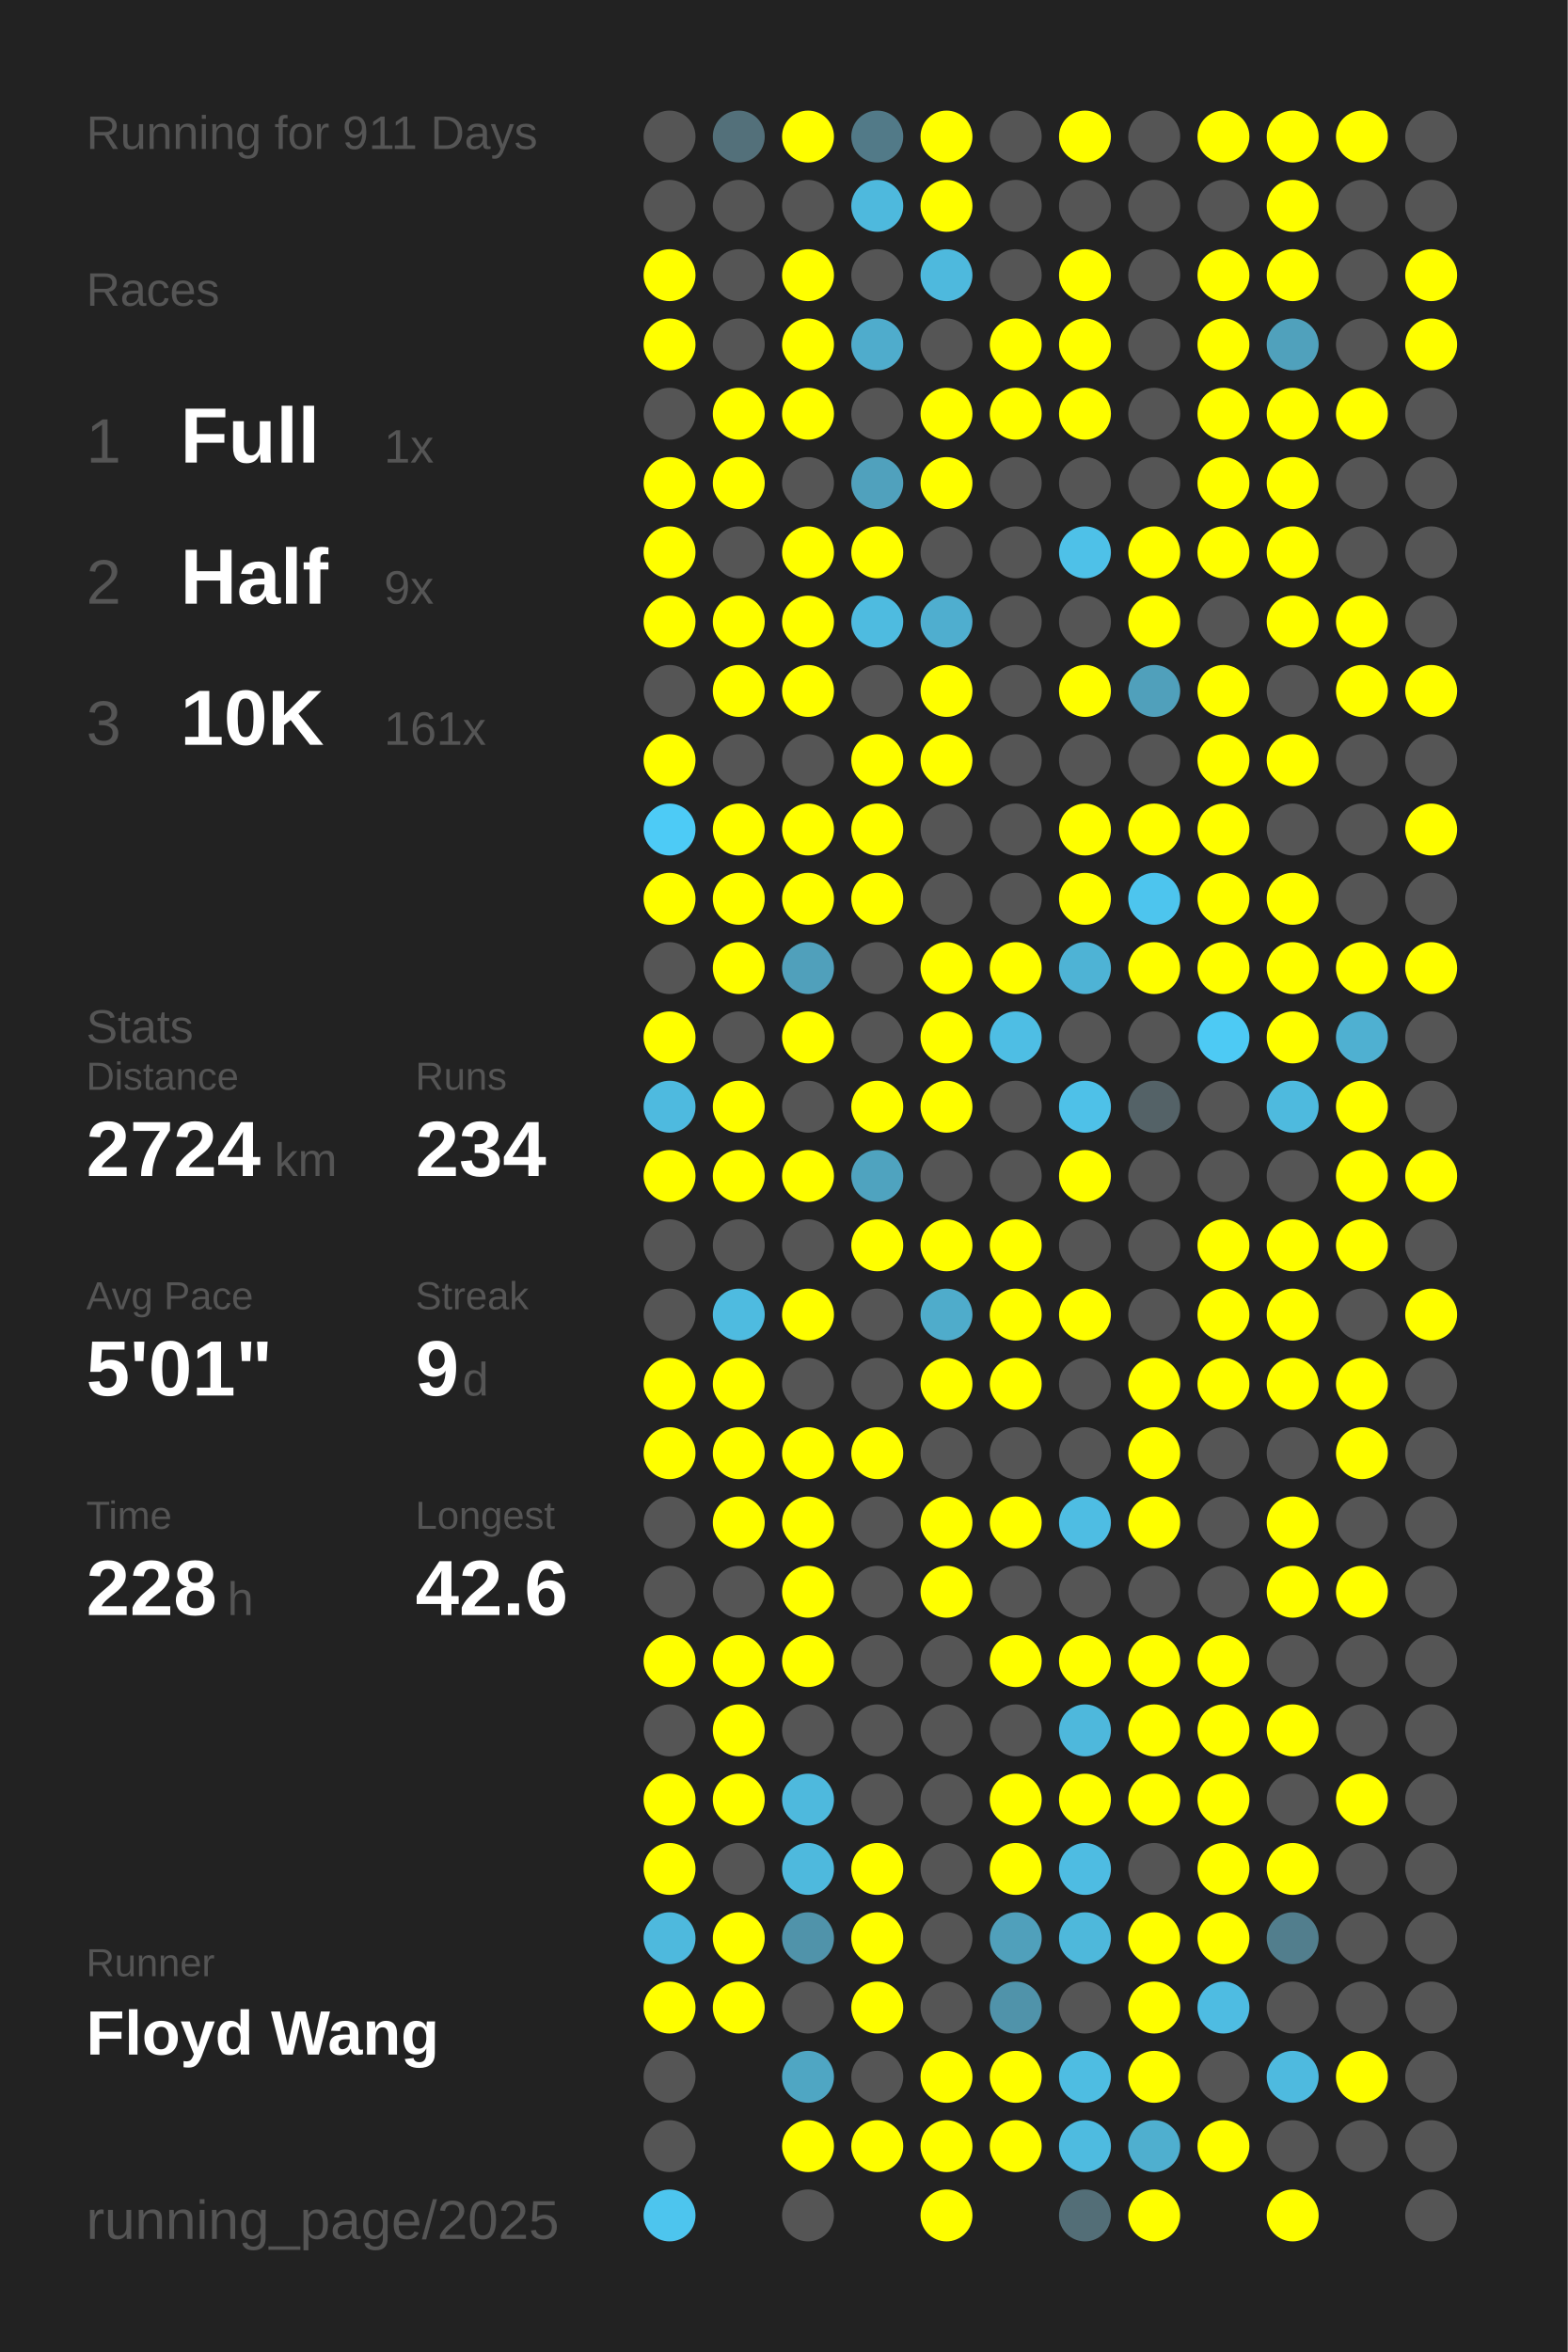
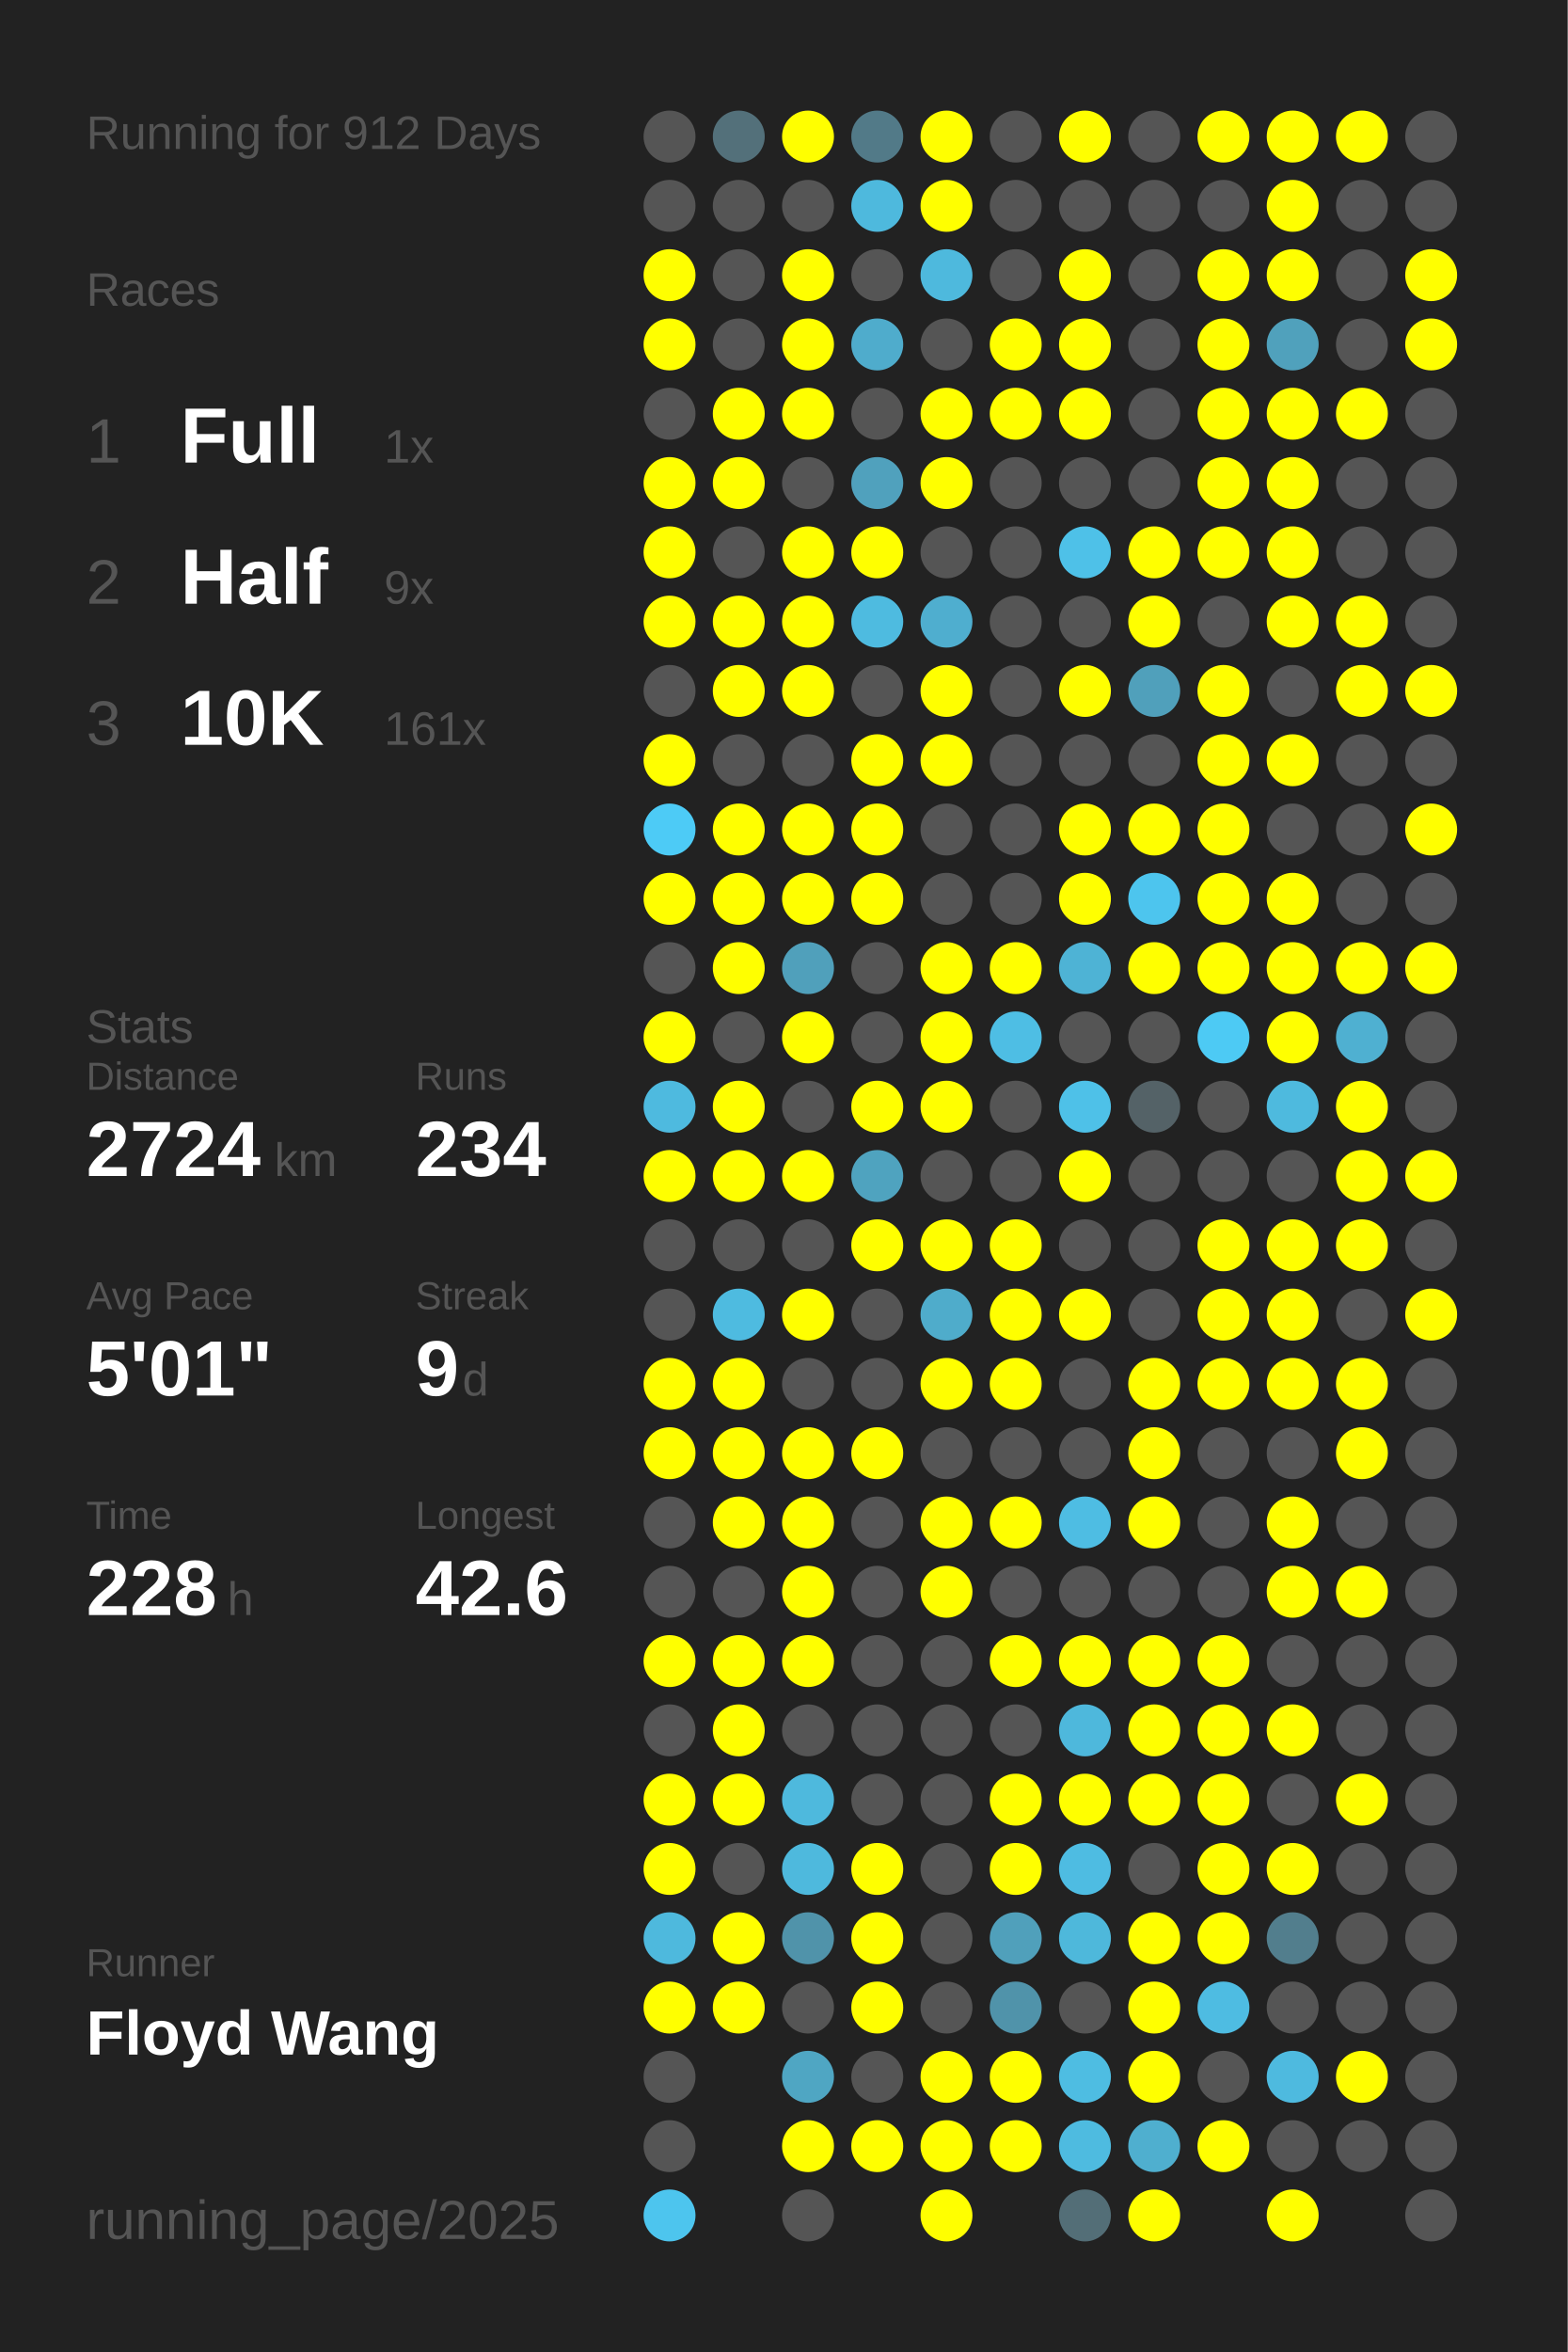
<svg xmlns="http://www.w3.org/2000/svg" baseProfile="full" height="300mm" version="1.1" viewBox="0,0,200,300" width="200mm">
  <defs />
  <rect fill="#222222" height="300" width="200" x="0" y="0" />
-   <text fill="#555555" style="font-size:6px; font-family:Arial;" x="11" y="19">Running for 911 Days</text>
+   <text fill="#555555" style="font-size:6px; font-family:Arial;" x="11" y="19">Running for 912 Days</text>
  <text fill="#555555" style="font-size:6px; font-family:Arial;" x="11" y="39">Races</text>
  <text fill="#555555" style="font-size:8px; font-family:Arial;" x="11" y="59">1</text>
  <text fill="#FFFFFF" style="font-size:10px; font-family:Arial; font-weight:bold;" x="23" y="59">Full</text>
  <text fill="#555555" style="font-size:6px; font-family:Arial;" x="49" y="59">1x</text>
  <text fill="#555555" style="font-size:8px; font-family:Arial;" x="11" y="77">2</text>
  <text fill="#FFFFFF" style="font-size:10px; font-family:Arial; font-weight:bold;" x="23" y="77">Half</text>
  <text fill="#555555" style="font-size:6px; font-family:Arial;" x="49" y="77">9x</text>
  <text fill="#555555" style="font-size:8px; font-family:Arial;" x="11" y="95">3</text>
  <text fill="#FFFFFF" style="font-size:10px; font-family:Arial; font-weight:bold;" x="23" y="95">10K</text>
  <text fill="#555555" style="font-size:6px; font-family:Arial;" x="49" y="95">161x</text>
  <text fill="#555555" style="font-size:6px; font-family:Arial;" x="11" y="133">Stats</text>
  <text fill="#555555" style="font-size:5px; font-family:Arial;" x="11" y="139">Distance</text>
  <text fill="#FFFFFF" style="font-size:10px; font-family:Arial; font-weight:bold;" x="11" y="150">2724</text>
  <text fill="#555555" style="font-size:6px; font-family:Arial;" x="35" y="150">km</text>
  <text fill="#555555" style="font-size:5px; font-family:Arial;" x="53" y="139">Runs</text>
  <text fill="#FFFFFF" style="font-size:10px; font-family:Arial; font-weight:bold;" x="53" y="150">234</text>
  <text fill="#555555" style="font-size:5px; font-family:Arial;" x="11" y="167">Avg Pace</text>
  <text fill="#FFFFFF" style="font-size:10px; font-family:Arial; font-weight:bold;" x="11" y="178">5'01"</text>
  <text fill="#555555" style="font-size:5px; font-family:Arial;" x="53" y="167">Streak</text>
  <text fill="#FFFFFF" style="font-size:10px; font-family:Arial; font-weight:bold;" x="53" y="178">9</text>
  <text fill="#555555" style="font-size:6px; font-family:Arial;" x="59" y="178">d</text>
  <text fill="#555555" style="font-size:5px; font-family:Arial;" x="11" y="195">Time</text>
  <text fill="#FFFFFF" style="font-size:10px; font-family:Arial; font-weight:bold;" x="11" y="206">228</text>
  <text fill="#555555" style="font-size:6px; font-family:Arial;" x="29" y="206">h</text>
  <text fill="#555555" style="font-size:5px; font-family:Arial;" x="53" y="195">Longest</text>
  <text fill="#FFFFFF" style="font-size:10px; font-family:Arial; font-weight:bold;" x="53" y="206">42.6</text>
  <text fill="#555555" style="font-size:5px; font-family:Arial;" x="11" y="252.065">Runner</text>
  <text fill="#FFFFFF" style="font-size:8px; font-family:Arial; font-weight:bold;" x="11" y="262.065">Floyd Wang</text>
  <text fill="#555555" style="font-size:7px; font-family:Arial;" x="11" y="285.581">running_page/2025</text>
  <circle cx="85.417" cy="17.419" fill="#555555" r="3.312" />
  <circle cx="85.417" cy="26.258" fill="#555555" r="3.312" />
  <circle cx="85.417" cy="35.097" fill="#FFFF00" r="3.312" />
  <circle cx="85.417" cy="43.935" fill="#FFFF00" r="3.312" />
  <circle cx="85.417" cy="52.774" fill="#555555" r="3.312" />
  <circle cx="85.417" cy="61.613" fill="#FFFF00" r="3.312" />
  <circle cx="85.417" cy="70.452" fill="#FFFF00" r="3.312" />
  <circle cx="85.417" cy="79.29" fill="#FFFF00" r="3.312" />
  <circle cx="85.417" cy="88.129" fill="#555555" r="3.312" />
  <circle cx="85.417" cy="96.968" fill="#FFFF00" r="3.312" />
  <circle cx="85.417" cy="105.806" fill="#4dcbf6" r="3.312" />
  <circle cx="85.417" cy="114.645" fill="#FFFF00" r="3.312" />
  <circle cx="85.417" cy="123.484" fill="#555555" r="3.312" />
  <circle cx="85.417" cy="132.323" fill="#FFFF00" r="3.312" />
  <circle cx="85.417" cy="141.161" fill="#4ebadf" r="3.312" />
  <circle cx="85.417" cy="150" fill="#FFFF00" r="3.312" />
  <circle cx="85.417" cy="158.839" fill="#555555" r="3.312" />
  <circle cx="85.417" cy="167.677" fill="#555555" r="3.312" />
  <circle cx="85.417" cy="176.516" fill="#FFFF00" r="3.312" />
  <circle cx="85.417" cy="185.355" fill="#FFFF00" r="3.312" />
  <circle cx="85.417" cy="194.194" fill="#555555" r="3.312" />
  <circle cx="85.417" cy="203.032" fill="#555555" r="3.312" />
  <circle cx="85.417" cy="211.871" fill="#FFFF00" r="3.312" />
  <circle cx="85.417" cy="220.71" fill="#555555" r="3.312" />
  <circle cx="85.417" cy="229.548" fill="#FFFF00" r="3.312" />
  <circle cx="85.417" cy="238.387" fill="#FFFF00" r="3.312" />
  <circle cx="85.417" cy="247.226" fill="#4eb9dd" r="3.312" />
  <circle cx="85.417" cy="256.065" fill="#FFFF00" r="3.312" />
  <circle cx="85.417" cy="264.903" fill="#555555" r="3.312" />
  <circle cx="85.417" cy="273.742" fill="#555555" r="3.312" />
  <circle cx="85.417" cy="282.581" fill="#4dc5ee" r="3.312" />
  <circle cx="94.25" cy="17.419" fill="#53707a" r="3.312" />
  <circle cx="94.25" cy="26.258" fill="#555555" r="3.312" />
  <circle cx="94.25" cy="35.097" fill="#555555" r="3.312" />
  <circle cx="94.25" cy="43.935" fill="#555555" r="3.312" />
  <circle cx="94.25" cy="52.774" fill="#FFFF00" r="3.312" />
  <circle cx="94.25" cy="61.613" fill="#FFFF00" r="3.312" />
  <circle cx="94.25" cy="70.452" fill="#555555" r="3.312" />
  <circle cx="94.25" cy="79.29" fill="#FFFF00" r="3.312" />
  <circle cx="94.25" cy="88.129" fill="#FFFF00" r="3.312" />
  <circle cx="94.25" cy="96.968" fill="#555555" r="3.312" />
  <circle cx="94.25" cy="105.806" fill="#FFFF00" r="3.312" />
  <circle cx="94.25" cy="114.645" fill="#FFFF00" r="3.312" />
  <circle cx="94.25" cy="123.484" fill="#FFFF00" r="3.312" />
  <circle cx="94.25" cy="132.323" fill="#555555" r="3.312" />
  <circle cx="94.25" cy="141.161" fill="#FFFF00" r="3.312" />
  <circle cx="94.25" cy="150" fill="#FFFF00" r="3.312" />
  <circle cx="94.25" cy="158.839" fill="#555555" r="3.312" />
  <circle cx="94.25" cy="167.677" fill="#4ebbe0" r="3.312" />
  <circle cx="94.25" cy="176.516" fill="#FFFF00" r="3.312" />
  <circle cx="94.25" cy="185.355" fill="#FFFF00" r="3.312" />
  <circle cx="94.25" cy="194.194" fill="#FFFF00" r="3.312" />
  <circle cx="94.25" cy="203.032" fill="#555555" r="3.312" />
  <circle cx="94.25" cy="211.871" fill="#FFFF00" r="3.312" />
  <circle cx="94.25" cy="220.71" fill="#FFFF00" r="3.312" />
  <circle cx="94.25" cy="229.548" fill="#FFFF00" r="3.312" />
  <circle cx="94.25" cy="238.387" fill="#555555" r="3.312" />
  <circle cx="94.25" cy="247.226" fill="#FFFF00" r="3.312" />
  <circle cx="94.25" cy="256.065" fill="#FFFF00" r="3.312" />
  <circle cx="103.083" cy="17.419" fill="#FFFF00" r="3.312" />
  <circle cx="103.083" cy="26.258" fill="#555555" r="3.312" />
  <circle cx="103.083" cy="35.097" fill="#FFFF00" r="3.312" />
  <circle cx="103.083" cy="43.935" fill="#FFFF00" r="3.312" />
  <circle cx="103.083" cy="52.774" fill="#FFFF00" r="3.312" />
  <circle cx="103.083" cy="61.613" fill="#555555" r="3.312" />
  <circle cx="103.083" cy="70.452" fill="#FFFF00" r="3.312" />
  <circle cx="103.083" cy="79.29" fill="#FFFF00" r="3.312" />
  <circle cx="103.083" cy="88.129" fill="#FFFF00" r="3.312" />
  <circle cx="103.083" cy="96.968" fill="#555555" r="3.312" />
  <circle cx="103.083" cy="105.806" fill="#FFFF00" r="3.312" />
  <circle cx="103.083" cy="114.645" fill="#FFFF00" r="3.312" />
  <circle cx="103.083" cy="123.484" fill="#50a0bb" r="3.312" />
  <circle cx="103.083" cy="132.323" fill="#FFFF00" r="3.312" />
  <circle cx="103.083" cy="141.161" fill="#555555" r="3.312" />
  <circle cx="103.083" cy="150" fill="#FFFF00" r="3.312" />
  <circle cx="103.083" cy="158.839" fill="#555555" r="3.312" />
  <circle cx="103.083" cy="167.677" fill="#FFFF00" r="3.312" />
  <circle cx="103.083" cy="176.516" fill="#555555" r="3.312" />
  <circle cx="103.083" cy="185.355" fill="#FFFF00" r="3.312" />
  <circle cx="103.083" cy="194.194" fill="#FFFF00" r="3.312" />
  <circle cx="103.083" cy="203.032" fill="#FFFF00" r="3.312" />
  <circle cx="103.083" cy="211.871" fill="#FFFF00" r="3.312" />
  <circle cx="103.083" cy="220.71" fill="#555555" r="3.312" />
  <circle cx="103.083" cy="229.548" fill="#4eb9dd" r="3.312" />
  <circle cx="103.083" cy="238.387" fill="#4eb9dd" r="3.312" />
  <circle cx="103.083" cy="247.226" fill="#5093aa" r="3.312" />
  <circle cx="103.083" cy="256.065" fill="#555555" r="3.312" />
  <circle cx="103.083" cy="264.903" fill="#4fa6c3" r="3.312" />
  <circle cx="103.083" cy="273.742" fill="#FFFF00" r="3.312" />
  <circle cx="103.083" cy="282.581" fill="#555555" r="3.312" />
  <circle cx="111.917" cy="17.419" fill="#527a88" r="3.312" />
  <circle cx="111.917" cy="26.258" fill="#4eb9dd" r="3.312" />
  <circle cx="111.917" cy="35.097" fill="#555555" r="3.312" />
  <circle cx="111.917" cy="43.935" fill="#4faccc" r="3.312" />
  <circle cx="111.917" cy="52.774" fill="#555555" r="3.312" />
  <circle cx="111.917" cy="61.613" fill="#50a1bd" r="3.312" />
  <circle cx="111.917" cy="70.452" fill="#FFFF00" r="3.312" />
  <circle cx="111.917" cy="79.29" fill="#4ebbe0" r="3.312" />
  <circle cx="111.917" cy="88.129" fill="#555555" r="3.312" />
  <circle cx="111.917" cy="96.968" fill="#FFFF00" r="3.312" />
  <circle cx="111.917" cy="105.806" fill="#FFFF00" r="3.312" />
  <circle cx="111.917" cy="114.645" fill="#FFFF00" r="3.312" />
  <circle cx="111.917" cy="123.484" fill="#555555" r="3.312" />
  <circle cx="111.917" cy="132.323" fill="#555555" r="3.312" />
  <circle cx="111.917" cy="141.161" fill="#FFFF00" r="3.312" />
  <circle cx="111.917" cy="150" fill="#4fa3bf" r="3.312" />
  <circle cx="111.917" cy="158.839" fill="#FFFF00" r="3.312" />
  <circle cx="111.917" cy="167.677" fill="#555555" r="3.312" />
  <circle cx="111.917" cy="176.516" fill="#555555" r="3.312" />
  <circle cx="111.917" cy="185.355" fill="#FFFF00" r="3.312" />
  <circle cx="111.917" cy="194.194" fill="#555555" r="3.312" />
  <circle cx="111.917" cy="203.032" fill="#555555" r="3.312" />
  <circle cx="111.917" cy="211.871" fill="#555555" r="3.312" />
  <circle cx="111.917" cy="220.71" fill="#555555" r="3.312" />
  <circle cx="111.917" cy="229.548" fill="#555555" r="3.312" />
  <circle cx="111.917" cy="238.387" fill="#FFFF00" r="3.312" />
  <circle cx="111.917" cy="247.226" fill="#FFFF00" r="3.312" />
  <circle cx="111.917" cy="256.065" fill="#FFFF00" r="3.312" />
  <circle cx="111.917" cy="264.903" fill="#555555" r="3.312" />
  <circle cx="111.917" cy="273.742" fill="#FFFF00" r="3.312" />
  <circle cx="120.75" cy="17.419" fill="#FFFF00" r="3.312" />
  <circle cx="120.75" cy="26.258" fill="#FFFF00" r="3.312" />
  <circle cx="120.75" cy="35.097" fill="#4eb9dd" r="3.312" />
  <circle cx="120.75" cy="43.935" fill="#555555" r="3.312" />
  <circle cx="120.75" cy="52.774" fill="#FFFF00" r="3.312" />
  <circle cx="120.75" cy="61.613" fill="#FFFF00" r="3.312" />
  <circle cx="120.75" cy="70.452" fill="#555555" r="3.312" />
  <circle cx="120.75" cy="79.29" fill="#4faecf" r="3.312" />
  <circle cx="120.75" cy="88.129" fill="#FFFF00" r="3.312" />
  <circle cx="120.75" cy="96.968" fill="#FFFF00" r="3.312" />
  <circle cx="120.75" cy="105.806" fill="#555555" r="3.312" />
  <circle cx="120.75" cy="114.645" fill="#555555" r="3.312" />
  <circle cx="120.75" cy="123.484" fill="#FFFF00" r="3.312" />
  <circle cx="120.75" cy="132.323" fill="#FFFF00" r="3.312" />
  <circle cx="120.75" cy="141.161" fill="#FFFF00" r="3.312" />
  <circle cx="120.75" cy="150" fill="#555555" r="3.312" />
  <circle cx="120.75" cy="158.839" fill="#FFFF00" r="3.312" />
  <circle cx="120.75" cy="167.677" fill="#4faccb" r="3.312" />
  <circle cx="120.75" cy="176.516" fill="#FFFF00" r="3.312" />
  <circle cx="120.75" cy="185.355" fill="#555555" r="3.312" />
  <circle cx="120.75" cy="194.194" fill="#FFFF00" r="3.312" />
  <circle cx="120.75" cy="203.032" fill="#FFFF00" r="3.312" />
  <circle cx="120.75" cy="211.871" fill="#555555" r="3.312" />
  <circle cx="120.75" cy="220.71" fill="#555555" r="3.312" />
  <circle cx="120.75" cy="229.548" fill="#555555" r="3.312" />
  <circle cx="120.75" cy="238.387" fill="#555555" r="3.312" />
  <circle cx="120.75" cy="247.226" fill="#555555" r="3.312" />
  <circle cx="120.75" cy="256.065" fill="#555555" r="3.312" />
  <circle cx="120.75" cy="264.903" fill="#FFFF00" r="3.312" />
  <circle cx="120.75" cy="273.742" fill="#FFFF00" r="3.312" />
  <circle cx="120.75" cy="282.581" fill="#FFFF00" r="3.312" />
  <circle cx="129.583" cy="17.419" fill="#555555" r="3.312" />
  <circle cx="129.583" cy="26.258" fill="#555555" r="3.312" />
  <circle cx="129.583" cy="35.097" fill="#555555" r="3.312" />
  <circle cx="129.583" cy="43.935" fill="#FFFF00" r="3.312" />
  <circle cx="129.583" cy="52.774" fill="#FFFF00" r="3.312" />
  <circle cx="129.583" cy="61.613" fill="#555555" r="3.312" />
  <circle cx="129.583" cy="70.452" fill="#555555" r="3.312" />
  <circle cx="129.583" cy="79.29" fill="#555555" r="3.312" />
  <circle cx="129.583" cy="88.129" fill="#555555" r="3.312" />
  <circle cx="129.583" cy="96.968" fill="#555555" r="3.312" />
  <circle cx="129.583" cy="105.806" fill="#555555" r="3.312" />
  <circle cx="129.583" cy="114.645" fill="#555555" r="3.312" />
  <circle cx="129.583" cy="123.484" fill="#FFFF00" r="3.312" />
  <circle cx="129.583" cy="132.323" fill="#4ebee4" r="3.312" />
  <circle cx="129.583" cy="141.161" fill="#555555" r="3.312" />
  <circle cx="129.583" cy="150" fill="#555555" r="3.312" />
  <circle cx="129.583" cy="158.839" fill="#FFFF00" r="3.312" />
  <circle cx="129.583" cy="167.677" fill="#FFFF00" r="3.312" />
  <circle cx="129.583" cy="176.516" fill="#FFFF00" r="3.312" />
  <circle cx="129.583" cy="185.355" fill="#555555" r="3.312" />
  <circle cx="129.583" cy="194.194" fill="#FFFF00" r="3.312" />
  <circle cx="129.583" cy="203.032" fill="#555555" r="3.312" />
  <circle cx="129.583" cy="211.871" fill="#FFFF00" r="3.312" />
  <circle cx="129.583" cy="220.71" fill="#555555" r="3.312" />
  <circle cx="129.583" cy="229.548" fill="#FFFF00" r="3.312" />
  <circle cx="129.583" cy="238.387" fill="#FFFF00" r="3.312" />
  <circle cx="129.583" cy="247.226" fill="#50a0bb" r="3.312" />
  <circle cx="129.583" cy="256.065" fill="#5093aa" r="3.312" />
  <circle cx="129.583" cy="264.903" fill="#FFFF00" r="3.312" />
  <circle cx="129.583" cy="273.742" fill="#FFFF00" r="3.312" />
  <circle cx="138.417" cy="17.419" fill="#FFFF00" r="3.312" />
  <circle cx="138.417" cy="26.258" fill="#555555" r="3.312" />
  <circle cx="138.417" cy="35.097" fill="#FFFF00" r="3.312" />
  <circle cx="138.417" cy="43.935" fill="#FFFF00" r="3.312" />
  <circle cx="138.417" cy="52.774" fill="#FFFF00" r="3.312" />
  <circle cx="138.417" cy="61.613" fill="#555555" r="3.312" />
  <circle cx="138.417" cy="70.452" fill="#4ec1e8" r="3.312" />
  <circle cx="138.417" cy="79.29" fill="#555555" r="3.312" />
  <circle cx="138.417" cy="88.129" fill="#FFFF00" r="3.312" />
  <circle cx="138.417" cy="96.968" fill="#555555" r="3.312" />
  <circle cx="138.417" cy="105.806" fill="#FFFF00" r="3.312" />
  <circle cx="138.417" cy="114.645" fill="#FFFF00" r="3.312" />
  <circle cx="138.417" cy="123.484" fill="#4eb3d5" r="3.312" />
  <circle cx="138.417" cy="132.323" fill="#555555" r="3.312" />
  <circle cx="138.417" cy="141.161" fill="#4ec1e8" r="3.312" />
  <circle cx="138.417" cy="150" fill="#FFFF00" r="3.312" />
  <circle cx="138.417" cy="158.839" fill="#555555" r="3.312" />
  <circle cx="138.417" cy="167.677" fill="#FFFF00" r="3.312" />
  <circle cx="138.417" cy="176.516" fill="#555555" r="3.312" />
  <circle cx="138.417" cy="185.355" fill="#555555" r="3.312" />
  <circle cx="138.417" cy="194.194" fill="#4ebde3" r="3.312" />
  <circle cx="138.417" cy="203.032" fill="#555555" r="3.312" />
  <circle cx="138.417" cy="211.871" fill="#FFFF00" r="3.312" />
  <circle cx="138.417" cy="220.71" fill="#4eb8dc" r="3.312" />
  <circle cx="138.417" cy="229.548" fill="#FFFF00" r="3.312" />
  <circle cx="138.417" cy="238.387" fill="#4ebce2" r="3.312" />
  <circle cx="138.417" cy="247.226" fill="#4eb8db" r="3.312" />
  <circle cx="138.417" cy="256.065" fill="#555555" r="3.312" />
  <circle cx="138.417" cy="264.903" fill="#4ebde2" r="3.312" />
  <circle cx="138.417" cy="273.742" fill="#4ebbe0" r="3.312" />
  <circle cx="138.417" cy="282.581" fill="#536e77" r="3.312" />
  <circle cx="147.25" cy="17.419" fill="#555555" r="3.312" />
  <circle cx="147.25" cy="26.258" fill="#555555" r="3.312" />
  <circle cx="147.25" cy="35.097" fill="#555555" r="3.312" />
  <circle cx="147.25" cy="43.935" fill="#555555" r="3.312" />
  <circle cx="147.25" cy="52.774" fill="#555555" r="3.312" />
  <circle cx="147.25" cy="61.613" fill="#555555" r="3.312" />
  <circle cx="147.25" cy="70.452" fill="#FFFF00" r="3.312" />
  <circle cx="147.25" cy="79.29" fill="#FFFF00" r="3.312" />
  <circle cx="147.25" cy="88.129" fill="#50a0bb" r="3.312" />
  <circle cx="147.25" cy="96.968" fill="#555555" r="3.312" />
  <circle cx="147.25" cy="105.806" fill="#FFFF00" r="3.312" />
  <circle cx="147.25" cy="114.645" fill="#4dc5ee" r="3.312" />
  <circle cx="147.25" cy="123.484" fill="#FFFF00" r="3.312" />
  <circle cx="147.25" cy="132.323" fill="#555555" r="3.312" />
  <circle cx="147.25" cy="141.161" fill="#546267" r="3.312" />
  <circle cx="147.25" cy="150" fill="#555555" r="3.312" />
  <circle cx="147.25" cy="158.839" fill="#555555" r="3.312" />
  <circle cx="147.25" cy="167.677" fill="#555555" r="3.312" />
  <circle cx="147.25" cy="176.516" fill="#FFFF00" r="3.312" />
  <circle cx="147.25" cy="185.355" fill="#FFFF00" r="3.312" />
  <circle cx="147.25" cy="194.194" fill="#FFFF00" r="3.312" />
  <circle cx="147.25" cy="203.032" fill="#555555" r="3.312" />
  <circle cx="147.25" cy="211.871" fill="#FFFF00" r="3.312" />
  <circle cx="147.25" cy="220.71" fill="#FFFF00" r="3.312" />
  <circle cx="147.25" cy="229.548" fill="#FFFF00" r="3.312" />
  <circle cx="147.25" cy="238.387" fill="#555555" r="3.312" />
  <circle cx="147.25" cy="247.226" fill="#FFFF00" r="3.312" />
  <circle cx="147.25" cy="256.065" fill="#FFFF00" r="3.312" />
  <circle cx="147.25" cy="264.903" fill="#FFFF00" r="3.312" />
  <circle cx="147.25" cy="273.742" fill="#4fafcf" r="3.312" />
  <circle cx="147.25" cy="282.581" fill="#FFFF00" r="3.312" />
  <circle cx="156.083" cy="17.419" fill="#FFFF00" r="3.312" />
  <circle cx="156.083" cy="26.258" fill="#555555" r="3.312" />
  <circle cx="156.083" cy="35.097" fill="#FFFF00" r="3.312" />
  <circle cx="156.083" cy="43.935" fill="#FFFF00" r="3.312" />
  <circle cx="156.083" cy="52.774" fill="#FFFF00" r="3.312" />
  <circle cx="156.083" cy="61.613" fill="#FFFF00" r="3.312" />
  <circle cx="156.083" cy="70.452" fill="#FFFF00" r="3.312" />
  <circle cx="156.083" cy="79.29" fill="#555555" r="3.312" />
  <circle cx="156.083" cy="88.129" fill="#FFFF00" r="3.312" />
  <circle cx="156.083" cy="96.968" fill="#FFFF00" r="3.312" />
  <circle cx="156.083" cy="105.806" fill="#FFFF00" r="3.312" />
  <circle cx="156.083" cy="114.645" fill="#FFFF00" r="3.312" />
  <circle cx="156.083" cy="123.484" fill="#FFFF00" r="3.312" />
  <circle cx="156.083" cy="132.323" fill="#4dcaf4" r="3.312" />
  <circle cx="156.083" cy="141.161" fill="#555555" r="3.312" />
  <circle cx="156.083" cy="150" fill="#555555" r="3.312" />
  <circle cx="156.083" cy="158.839" fill="#FFFF00" r="3.312" />
  <circle cx="156.083" cy="167.677" fill="#FFFF00" r="3.312" />
  <circle cx="156.083" cy="176.516" fill="#FFFF00" r="3.312" />
  <circle cx="156.083" cy="185.355" fill="#555555" r="3.312" />
  <circle cx="156.083" cy="194.194" fill="#555555" r="3.312" />
  <circle cx="156.083" cy="203.032" fill="#555555" r="3.312" />
  <circle cx="156.083" cy="211.871" fill="#FFFF00" r="3.312" />
  <circle cx="156.083" cy="220.71" fill="#FFFF00" r="3.312" />
  <circle cx="156.083" cy="229.548" fill="#FFFF00" r="3.312" />
  <circle cx="156.083" cy="238.387" fill="#FFFF00" r="3.312" />
  <circle cx="156.083" cy="247.226" fill="#FFFF00" r="3.312" />
  <circle cx="156.083" cy="256.065" fill="#4ebce2" r="3.312" />
  <circle cx="156.083" cy="264.903" fill="#555555" r="3.312" />
  <circle cx="156.083" cy="273.742" fill="#FFFF00" r="3.312" />
  <circle cx="164.917" cy="17.419" fill="#FFFF00" r="3.312" />
  <circle cx="164.917" cy="26.258" fill="#FFFF00" r="3.312" />
  <circle cx="164.917" cy="35.097" fill="#FFFF00" r="3.312" />
  <circle cx="164.917" cy="43.935" fill="#50a1bc" r="3.312" />
  <circle cx="164.917" cy="52.774" fill="#FFFF00" r="3.312" />
  <circle cx="164.917" cy="61.613" fill="#FFFF00" r="3.312" />
  <circle cx="164.917" cy="70.452" fill="#FFFF00" r="3.312" />
  <circle cx="164.917" cy="79.29" fill="#FFFF00" r="3.312" />
  <circle cx="164.917" cy="88.129" fill="#555555" r="3.312" />
  <circle cx="164.917" cy="96.968" fill="#FFFF00" r="3.312" />
  <circle cx="164.917" cy="105.806" fill="#555555" r="3.312" />
  <circle cx="164.917" cy="114.645" fill="#FFFF00" r="3.312" />
  <circle cx="164.917" cy="123.484" fill="#FFFF00" r="3.312" />
  <circle cx="164.917" cy="132.323" fill="#FFFF00" r="3.312" />
  <circle cx="164.917" cy="141.161" fill="#4ebade" r="3.312" />
  <circle cx="164.917" cy="150" fill="#555555" r="3.312" />
  <circle cx="164.917" cy="158.839" fill="#FFFF00" r="3.312" />
  <circle cx="164.917" cy="167.677" fill="#FFFF00" r="3.312" />
  <circle cx="164.917" cy="176.516" fill="#FFFF00" r="3.312" />
  <circle cx="164.917" cy="185.355" fill="#555555" r="3.312" />
  <circle cx="164.917" cy="194.194" fill="#FFFF00" r="3.312" />
  <circle cx="164.917" cy="203.032" fill="#FFFF00" r="3.312" />
  <circle cx="164.917" cy="211.871" fill="#555555" r="3.312" />
  <circle cx="164.917" cy="220.71" fill="#FFFF00" r="3.312" />
  <circle cx="164.917" cy="229.548" fill="#555555" r="3.312" />
  <circle cx="164.917" cy="238.387" fill="#FFFF00" r="3.312" />
  <circle cx="164.917" cy="247.226" fill="#527e8d" r="3.312" />
  <circle cx="164.917" cy="256.065" fill="#555555" r="3.312" />
  <circle cx="164.917" cy="264.903" fill="#4ebadf" r="3.312" />
  <circle cx="164.917" cy="273.742" fill="#555555" r="3.312" />
  <circle cx="164.917" cy="282.581" fill="#FFFF00" r="3.312" />
  <circle cx="173.75" cy="17.419" fill="#FFFF00" r="3.312" />
  <circle cx="173.75" cy="26.258" fill="#555555" r="3.312" />
  <circle cx="173.75" cy="35.097" fill="#555555" r="3.312" />
  <circle cx="173.75" cy="43.935" fill="#555555" r="3.312" />
  <circle cx="173.75" cy="52.774" fill="#FFFF00" r="3.312" />
  <circle cx="173.75" cy="61.613" fill="#555555" r="3.312" />
  <circle cx="173.75" cy="70.452" fill="#555555" r="3.312" />
  <circle cx="173.75" cy="79.29" fill="#FFFF00" r="3.312" />
  <circle cx="173.75" cy="88.129" fill="#FFFF00" r="3.312" />
  <circle cx="173.75" cy="96.968" fill="#555555" r="3.312" />
  <circle cx="173.75" cy="105.806" fill="#555555" r="3.312" />
  <circle cx="173.75" cy="114.645" fill="#555555" r="3.312" />
  <circle cx="173.75" cy="123.484" fill="#FFFF00" r="3.312" />
  <circle cx="173.75" cy="132.323" fill="#4fb0d1" r="3.312" />
  <circle cx="173.75" cy="141.161" fill="#FFFF00" r="3.312" />
  <circle cx="173.75" cy="150" fill="#FFFF00" r="3.312" />
  <circle cx="173.75" cy="158.839" fill="#FFFF00" r="3.312" />
  <circle cx="173.75" cy="167.677" fill="#555555" r="3.312" />
  <circle cx="173.75" cy="176.516" fill="#FFFF00" r="3.312" />
  <circle cx="173.75" cy="185.355" fill="#FFFF00" r="3.312" />
  <circle cx="173.75" cy="194.194" fill="#555555" r="3.312" />
  <circle cx="173.75" cy="203.032" fill="#FFFF00" r="3.312" />
  <circle cx="173.75" cy="211.871" fill="#555555" r="3.312" />
  <circle cx="173.75" cy="220.71" fill="#555555" r="3.312" />
  <circle cx="173.75" cy="229.548" fill="#FFFF00" r="3.312" />
  <circle cx="173.75" cy="238.387" fill="#555555" r="3.312" />
  <circle cx="173.75" cy="247.226" fill="#555555" r="3.312" />
  <circle cx="173.75" cy="256.065" fill="#555555" r="3.312" />
  <circle cx="173.75" cy="264.903" fill="#FFFF00" r="3.312" />
  <circle cx="173.75" cy="273.742" fill="#555555" r="3.312" />
  <circle cx="182.583" cy="17.419" fill="#555555" r="3.312" />
  <circle cx="182.583" cy="26.258" fill="#555555" r="3.312" />
  <circle cx="182.583" cy="35.097" fill="#FFFF00" r="3.312" />
  <circle cx="182.583" cy="43.935" fill="#FFFF00" r="3.312" />
  <circle cx="182.583" cy="52.774" fill="#555555" r="3.312" />
  <circle cx="182.583" cy="61.613" fill="#555555" r="3.312" />
  <circle cx="182.583" cy="70.452" fill="#555555" r="3.312" />
  <circle cx="182.583" cy="79.29" fill="#555555" r="3.312" />
  <circle cx="182.583" cy="88.129" fill="#FFFF00" r="3.312" />
  <circle cx="182.583" cy="96.968" fill="#555555" r="3.312" />
  <circle cx="182.583" cy="105.806" fill="#FFFF00" r="3.312" />
  <circle cx="182.583" cy="114.645" fill="#555555" r="3.312" />
  <circle cx="182.583" cy="123.484" fill="#FFFF00" r="3.312" />
  <circle cx="182.583" cy="132.323" fill="#555555" r="3.312" />
  <circle cx="182.583" cy="141.161" fill="#555555" r="3.312" />
  <circle cx="182.583" cy="150" fill="#FFFF00" r="3.312" />
  <circle cx="182.583" cy="158.839" fill="#555555" r="3.312" />
  <circle cx="182.583" cy="167.677" fill="#FFFF00" r="3.312" />
  <circle cx="182.583" cy="176.516" fill="#555555" r="3.312" />
  <circle cx="182.583" cy="185.355" fill="#555555" r="3.312" />
  <circle cx="182.583" cy="194.194" fill="#555555" r="3.312" />
  <circle cx="182.583" cy="203.032" fill="#555555" r="3.312" />
  <circle cx="182.583" cy="211.871" fill="#555555" r="3.312" />
  <circle cx="182.583" cy="220.71" fill="#555555" r="3.312" />
  <circle cx="182.583" cy="229.548" fill="#555555" r="3.312" />
  <circle cx="182.583" cy="238.387" fill="#555555" r="3.312" />
  <circle cx="182.583" cy="247.226" fill="#555555" r="3.312" />
  <circle cx="182.583" cy="256.065" fill="#555555" r="3.312" />
  <circle cx="182.583" cy="264.903" fill="#555555" r="3.312" />
  <circle cx="182.583" cy="273.742" fill="#555555" r="3.312" />
  <circle cx="182.583" cy="282.581" fill="#555555" r="3.312" />
</svg>
